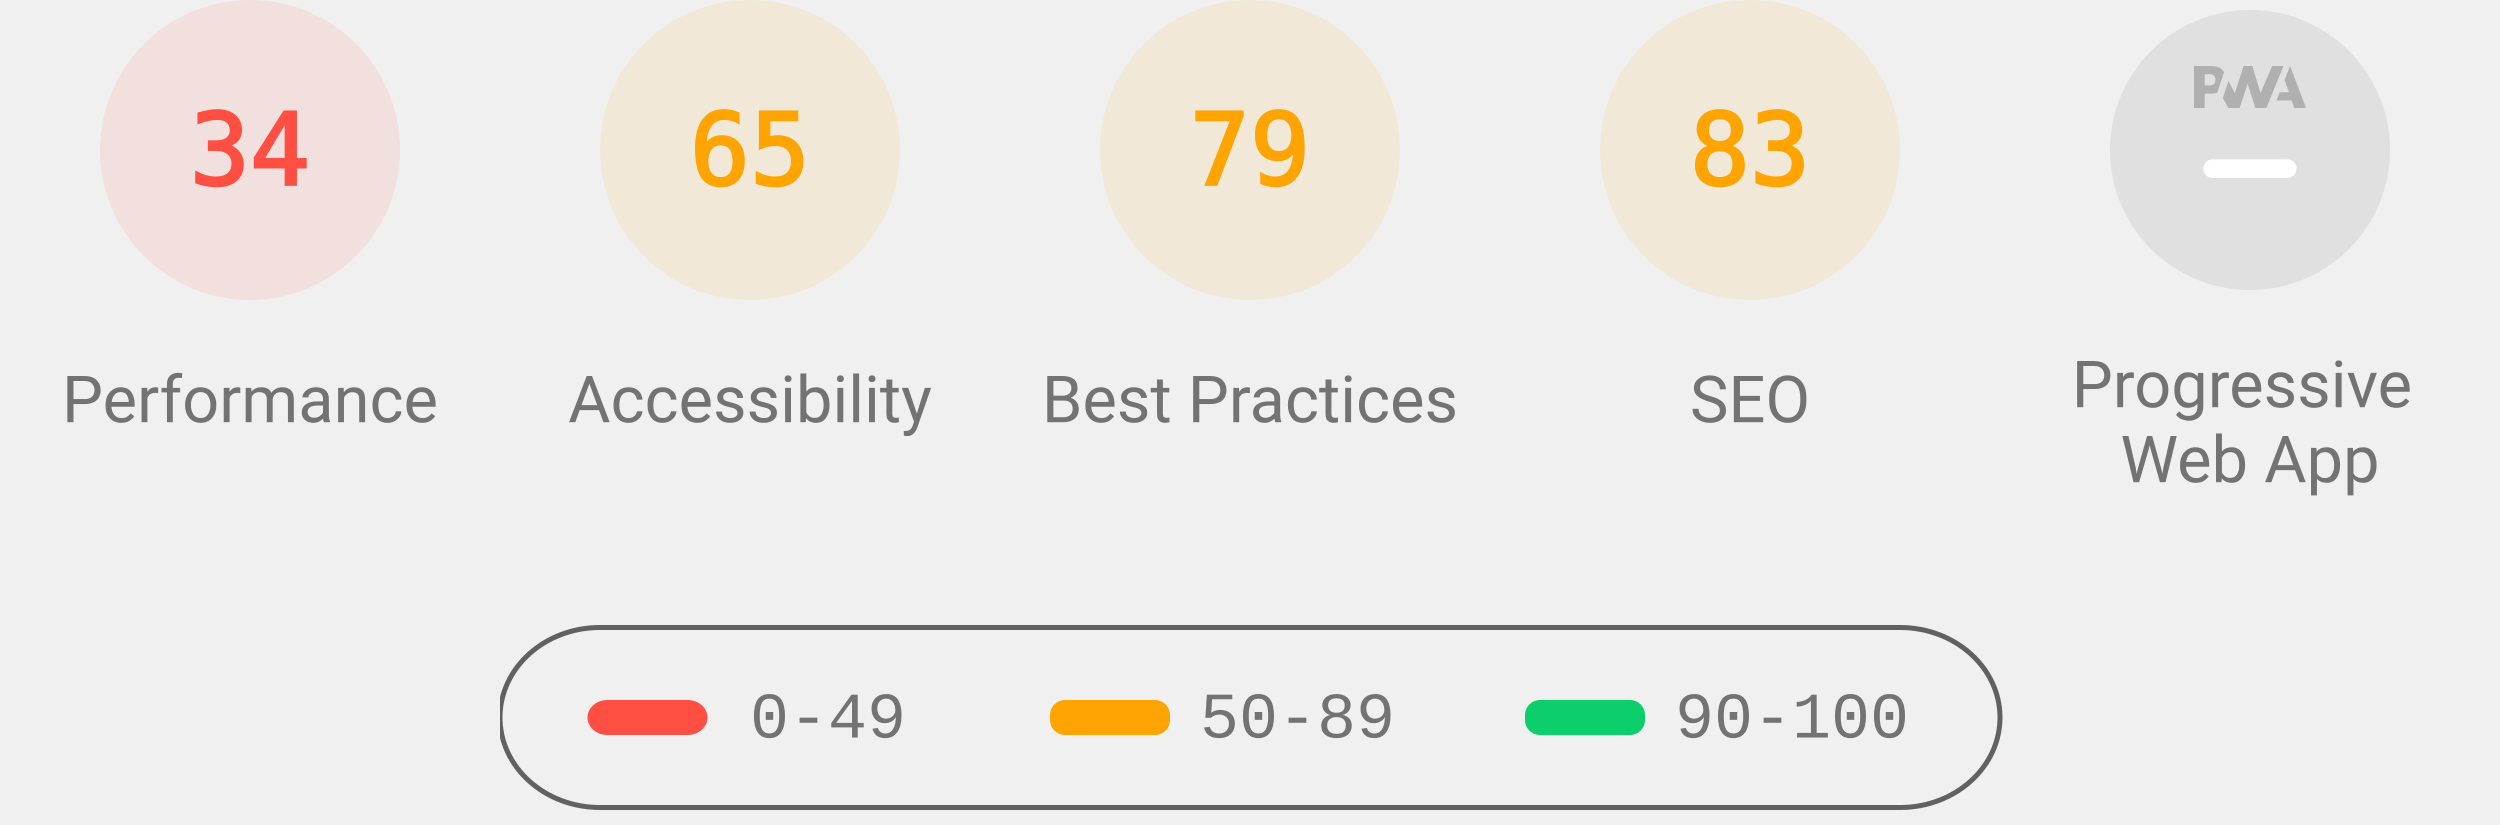
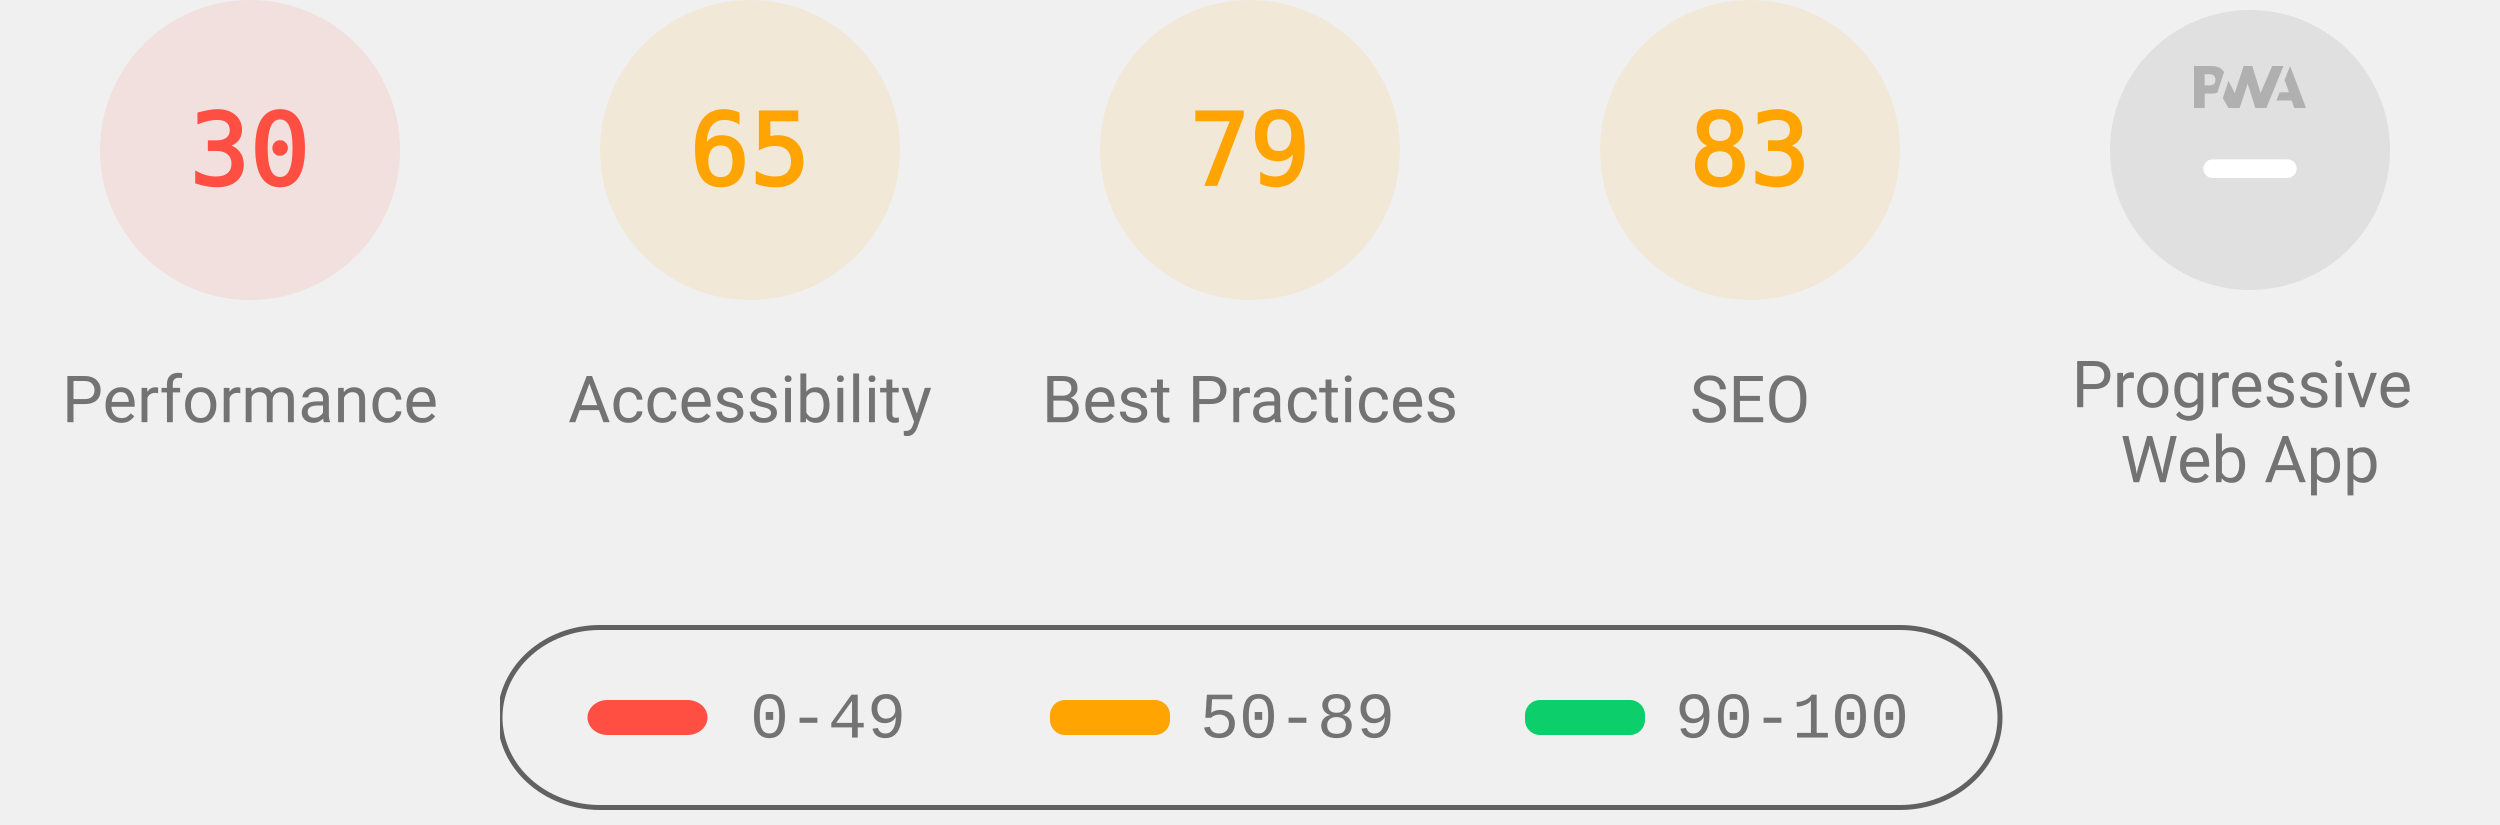
<svg xmlns="http://www.w3.org/2000/svg" class="theme--agnostic" fill="none" width="1000" height="330">
  <style>
			.gauge-base {
				opacity: 0.1
			}

			.gauge-arc {
				fill: none;
				animation-delay: 250ms;
				stroke-linecap: round;
				transform: rotate(-90deg);
				transform-origin: 100px 60px;
				animation: load-gauge 1s ease forwards
			}

			.guage-text {
				font-size: 40px;
				font-family: monospace;
				text-align: center
			}

			.guage-red {
				color: #ff4e42;
				fill: #ff4e42;
				stroke: #ff4e42
			}
			.guage-orange {
				color: #ffa400;
				fill: #ffa400;
				stroke: #ffa400
			}
			.guage-green {
				color: #0cce6b;
				fill: #0cce6b;
				stroke: #0cce6b
			}
			.theme--agnostic .guage-undefined {
				color: #5c5c5c;
				fill: #5c5c5c;
				stroke: #5c5c5c
			}
			.theme--light .guage-undefined {
				color: #1e1e1e;
				fill: #1e1e1e;
				stroke: #1e1e1e
			}
			.theme--dark .guage-undefined {
				color: #f5f5f5;
				fill: #f5f5f5;
				stroke: #f5f5f5
			}

			.guage-title {
				stroke: none;
				font-size: 26px;
				line-height: 26px;
				font-family: Roboto, Halvetica, Arial, sans-serif
			}
			.metric.guage-title {
				font-family: 'Courier New', Courier, monospace
			}
			.theme--agnostic .guage-title {
				color: #737373;
				fill: #737373
			}
			.theme--light .guage-title {
				color: #212121;
				fill: #212121
			}
			.theme--dark .guage-title {
				color: #f5f5f5;
				fill: #f5f5f5
			}

			@keyframes load-gauge {
				from {
					stroke-dasharray: 0 352.858
				}
			}
			.lh-gauge--pwa__disc {
				fill: #e0e0e0
			}
			.lh-gauge--pwa__logo {
				position: relative;
				fill: #b0b0b0
			}
			.lh-gauge--pwa__invisible {
				display: none
			}
			.lh-gauge--pwa__visible {
				display: inline
			}
			.guage-invisible {
				display: none
			}
			.lh-gauge--pwa__logo--primary-color {
				fill: #304ffe
			}
			.theme--agnostic .lh-gauge--pwa__logo--secondary-color {
				fill: #787878
			}
			.theme--light .lh-gauge--pwa__logo--secondary-color {
				fill: #3d3d3d
			}
			.theme--dark .lh-gauge--pwa__logo--secondary-color {
				fill: #d8b6b6
			}
			.theme--light #svg_2 {
				stroke: #00000022
			}
			.theme--agnostic #svg_2 {
				stroke: #616161
			}
			.theme--light #svg_2 {
				stroke: #00000022
			}
			.theme--dark #svg_2 {
				stroke: #f5f5f566
			}
		</style>
  <svg class="guage-div guage-perf guage-red" viewBox="0 0 200 200" width="200" height="200" x="0" y="0">
    <circle class="gauge-base" r="56" cx="100" cy="60" stroke-width="8" />
-     <circle class="gauge-arc guage-arc-1" r="56" cx="100" cy="60" stroke-width="8" style="stroke-dasharray: 119.632, 351.858;" />
-     <text class="guage-text" x="100px" y="60px" alignment-baseline="central" dominant-baseline="central" text-anchor="middle">34</text>
+     <circle class="gauge-arc guage-arc-1" r="56" cx="100" cy="60" stroke-width="8" style="stroke-dasharray: 105.557, 351.858;" />
+     <text class="guage-text" x="100px" y="60px" alignment-baseline="central" dominant-baseline="central" text-anchor="middle">30</text>
    <text class="guage-title" x="100px" y="160px" alignment-baseline="central" dominant-baseline="central" text-anchor="middle">Performance</text>
  </svg>
  <svg class="guage-div guage-acc guage-orange" viewBox="0 0 200 200" width="200" height="200" x="200" y="0">
    <circle class="gauge-base" r="56" cx="100" cy="60" stroke-width="8" />
    <circle class="gauge-arc guage-arc-2" r="56" cx="100" cy="60" stroke-width="8" style="stroke-dasharray: 228.708, 351.858;" />
    <text class="guage-text" x="100px" y="60px" alignment-baseline="central" dominant-baseline="central" text-anchor="middle">65</text>
    <text class="guage-title" x="100px" y="160px" alignment-baseline="central" dominant-baseline="central" text-anchor="middle">Accessibility</text>
  </svg>
  <svg class="guage-div guage-best guage-orange" viewBox="0 0 200 200" width="200" height="200" x="400" y="0">
    <circle class="gauge-base" r="56" cx="100" cy="60" stroke-width="8" />
    <circle class="gauge-arc guage-arc-3" r="56" cx="100" cy="60" stroke-width="8" style="stroke-dasharray: 277.968, 351.858;" />
    <text class="guage-text" x="100px" y="60px" alignment-baseline="central" dominant-baseline="central" text-anchor="middle">79</text>
    <text class="guage-title" x="100px" y="160px" alignment-baseline="central" dominant-baseline="central" text-anchor="middle">Best Practices</text>
  </svg>
  <svg class="guage-div guage-seo guage-orange" viewBox="0 0 200 200" width="200" height="200" x="600" y="0">
    <circle class="gauge-base" r="56" cx="100" cy="60" stroke-width="8" />
    <circle class="gauge-arc guage-arc-4" r="56" cx="100" cy="60" stroke-width="8" style="stroke-dasharray: 292.042, 351.858;" />
    <text class="guage-text" x="100px" y="60px" alignment-baseline="central" dominant-baseline="central" text-anchor="middle">83</text>
    <text class="guage-title" x="100px" y="160px" alignment-baseline="central" dominant-baseline="central" text-anchor="middle">SEO</text>
  </svg>
  <svg class="guage-div guage-pwa " viewBox="0 0 200 200" width="200" height="200" x="800" y="0">
    <svg viewBox="0 0 60 60" width="112" height="112" x="44" y="4">
      <defs>
        <linearGradient id="lh-gauge--pwa__check-circle__gradient-0" x1="50%" y1="0%" x2="50%" y2="100%">
          <stop stop-color="#00C852" offset="0%" />
          <stop stop-color="#009688" offset="100%" />
        </linearGradient>
        <linearGradient id="lh-gauge--pwa__installable__shadow-gradient-0" x1="76.056%" x2="24.111%" y1="82.995%" y2="24.735%">
          <stop stop-color="#A5D6A7" offset="0%" />
          <stop stop-color="#80CBC4" offset="100%" />
        </linearGradient>
        <linearGradient id="lh-gauge--pwa__fast-reliable__shadow-gradient-0" x1="76.056%" y1="82.995%" x2="25.678%" y2="26.493%">
          <stop stop-color="#64B5F6" offset="0%" />
          <stop stop-color="#2979FF" offset="100%" />
        </linearGradient>
        <g id="lh-gauge--pwa__fast-reliable-badge-0">
          <circle fill="#FFFFFF" cx="10" cy="10" r="10" />
          <path fill="#304FFE" d="M10 3.58l5.25 2.34v3.5c0 3.23-2.24 6.26-5.25 7-3.01-.74-5.25-3.77-5.25-7v-3.5L10 3.58zm-.47 10.74l2.76-4.83.03-.07c.04-.08 0-.24-.22-.24h-1.64l.47-3.26h-.47l-2.7 4.77c-.02.01.05-.1-.04.05-.09.16-.1.31.18.31h1.63l-.47 3.27h.47z" />
        </g>
        <g id="lh-gauge--pwa__installable-badge-0">
          <circle fill="#FFFFFF" cx="10" cy="10" r="10" />
          <path fill="#009688" d="M10 4.167A5.835 5.835 0 0 0 4.167 10 5.835 5.835 0 0 0 10 15.833 5.835 5.835 0 0 0 15.833 10 5.835 5.835 0 0 0 10 4.167zm2.917 6.416h-2.334v2.334H9.417v-2.334H7.083V9.417h2.334V7.083h1.166v2.334h2.334v1.166z" />
        </g>
      </defs>
      <g stroke="none" fill-rule="nonzero">
        <circle class="lh-gauge--pwa__disc" cx="30" cy="30" r="30" />
        <g class="lh-gauge--pwa__logo">
          <path d="M35.66 19.39l.7-1.75h2L37.4 15 38.6 12l3.4 9h-2.51l-.58-1.61z" />
          <path d="M33.52 21l3.65-9h-2.42l-2.5 5.82L30.5 12h-1.86l-1.9 5.82-1.35-2.65-1.21 3.72L25.4 21h2.38l1.72-5.2 1.64 5.2z" />
          <path fill-rule="nonzero" d="M20.3 17.91h1.48c.45 0 .85-.05 1.2-.15l.39-1.18 1.07-3.3a2.64 2.64 0 0 0-.28-.37c-.55-.6-1.36-.91-2.42-.91H18v9h2.3V17.9zm1.96-3.84c.22.22.33.5.33.87 0 .36-.1.65-.29.87-.2.23-.59.35-1.15.35h-.86v-2.41h.87c.52 0 .89.1 1.1.32z" />
        </g>
        <rect class="lh-gauge--pwa__component lh-gauge--pwa__na-line lh-gauge--pwa__visible" fill="#FFFFFF" x="20" y="32" width="20" height="4" rx="2" />
        <g class="lh-gauge--pwa__component lh-gauge--pwa__fast-reliable-badge lh-gauge--pwa__invisible" transform="translate(20, 29)">
          <path fill="url(#lh-gauge--pwa__fast-reliable__shadow-gradient-0)" d="M33.63 19.49A30 30 0 0 1 16.2 30.36L3 17.14 17.14 3l16.49 16.49z" />
          <use href="#lh-gauge--pwa__fast-reliable-badge-0" />
        </g>
        <g class="lh-gauge--pwa__component lh-gauge--pwa__installable-badge lh-gauge--pwa__invisible" transform="translate(20, 29)">
          <path fill="url(#lh-gauge--pwa__installable__shadow-gradient-0)" d="M33.629 19.487c-4.272 5.453-10.391 9.39-17.415 10.869L3 17.142 17.142 3 33.63 19.487z" />
          <use href="#lh-gauge--pwa__installable-badge-0" />
        </g>
        <g class="lh-gauge--pwa__component lh-gauge--pwa__fast-reliable-installable-badges lh-gauge--pwa__invisible">
          <g transform="translate(8, 29)">
            <path fill="url(#lh-gauge--pwa__fast-reliable__shadow-gradient-0)" d="M16.321 30.463L3 17.143 17.142 3l22.365 22.365A29.864 29.864 0 0 1 22 31c-1.942 0-3.84-.184-5.679-.537z" />
            <use href="#lh-gauge--pwa__fast-reliable-badge-0" />
          </g>
          <g transform="translate(32, 29)">
            <path fill="url(#lh-gauge--pwa__installable__shadow-gradient-0)" d="M25.982 11.84a30.107 30.107 0 0 1-13.08 15.203L3 17.143 17.142 3l8.84 8.84z" />
            <use href="#lh-gauge--pwa__installable-badge-0" />
          </g>
        </g>
        <g class="lh-gauge--pwa__component lh-gauge--pwa__check-circle lh-gauge--pwa__invisible" transform="translate(18, 28)">
          <circle fill="#FFFFFF" cx="12" cy="12" r="12" />
          <path fill="url(#lh-gauge--pwa__check-circle__gradient-0)" d="M12 2a10 10 0 1 0 0 20 10 10 0 0 0 0-20zm-2 15l-5-5 1.41-1.41L10 14.17l7.59-7.59L19 8l-9 9z" />
        </g>
      </g>
    </svg>
    <text class="guage-title" y="160px" alignment-baseline="central" dominant-baseline="central" text-anchor="middle">
      <tspan x="100px" dy="-6px">Progressive</tspan>
      <tspan x="100px" dy="30px">Web App</tspan>
    </text>
  </svg>
  <svg width="604" height="76" x="200" y="250">
    <g>
      <rect fill="none" id="canvas_background" height="80" width="604" y="-1" x="-1" />
      <g display="none" overflow="visible" y="0" x="0" height="100%" width="100%" id="canvasGrid">
        <rect fill="url(#gridpattern)" stroke-width="0" y="0" x="0" height="100%" width="100%" />
      </g>
    </g>
    <g>
      <rect fill-opacity="0" stroke-width="2" rx="40" id="svg_2" height="72" width="600" y="1" x="0" fill="#000000" />
      <rect stroke="#000" rx="8" id="svg_3" height="14" width="48" y="30" x="35" stroke-opacity="null" stroke-width="0" fill="#ff4e42" />
      <rect stroke="#000" rx="6" id="svg_4" height="14" width="48" y="30" x="220" stroke-opacity="null" stroke-width="0" fill="#ffa400" />
      <rect stroke="#000" rx="6" id="svg_5" height="14" width="48" y="30" x="410" stroke-opacity="null" stroke-width="0" fill="#0cce6b" />
      <text class="metric guage-title" xml:space="preserve" text-anchor="start" font-size="26" id="svg_6" y="45" x="100" stroke-opacity="null" stroke-width="0" stroke="#000">0-49</text>
      <text class="metric guage-title" xml:space="preserve" text-anchor="start" font-size="26" id="svg_7" y="45" x="280" stroke-opacity="null" stroke-width="0" stroke="#000">50-89</text>
      <text class="metric guage-title" xml:space="preserve" text-anchor="start" font-size="26" id="svg_8" y="45" x="470" stroke-opacity="null" stroke-width="0" stroke="#000">90-100</text>
    </g>
  </svg>
</svg>
